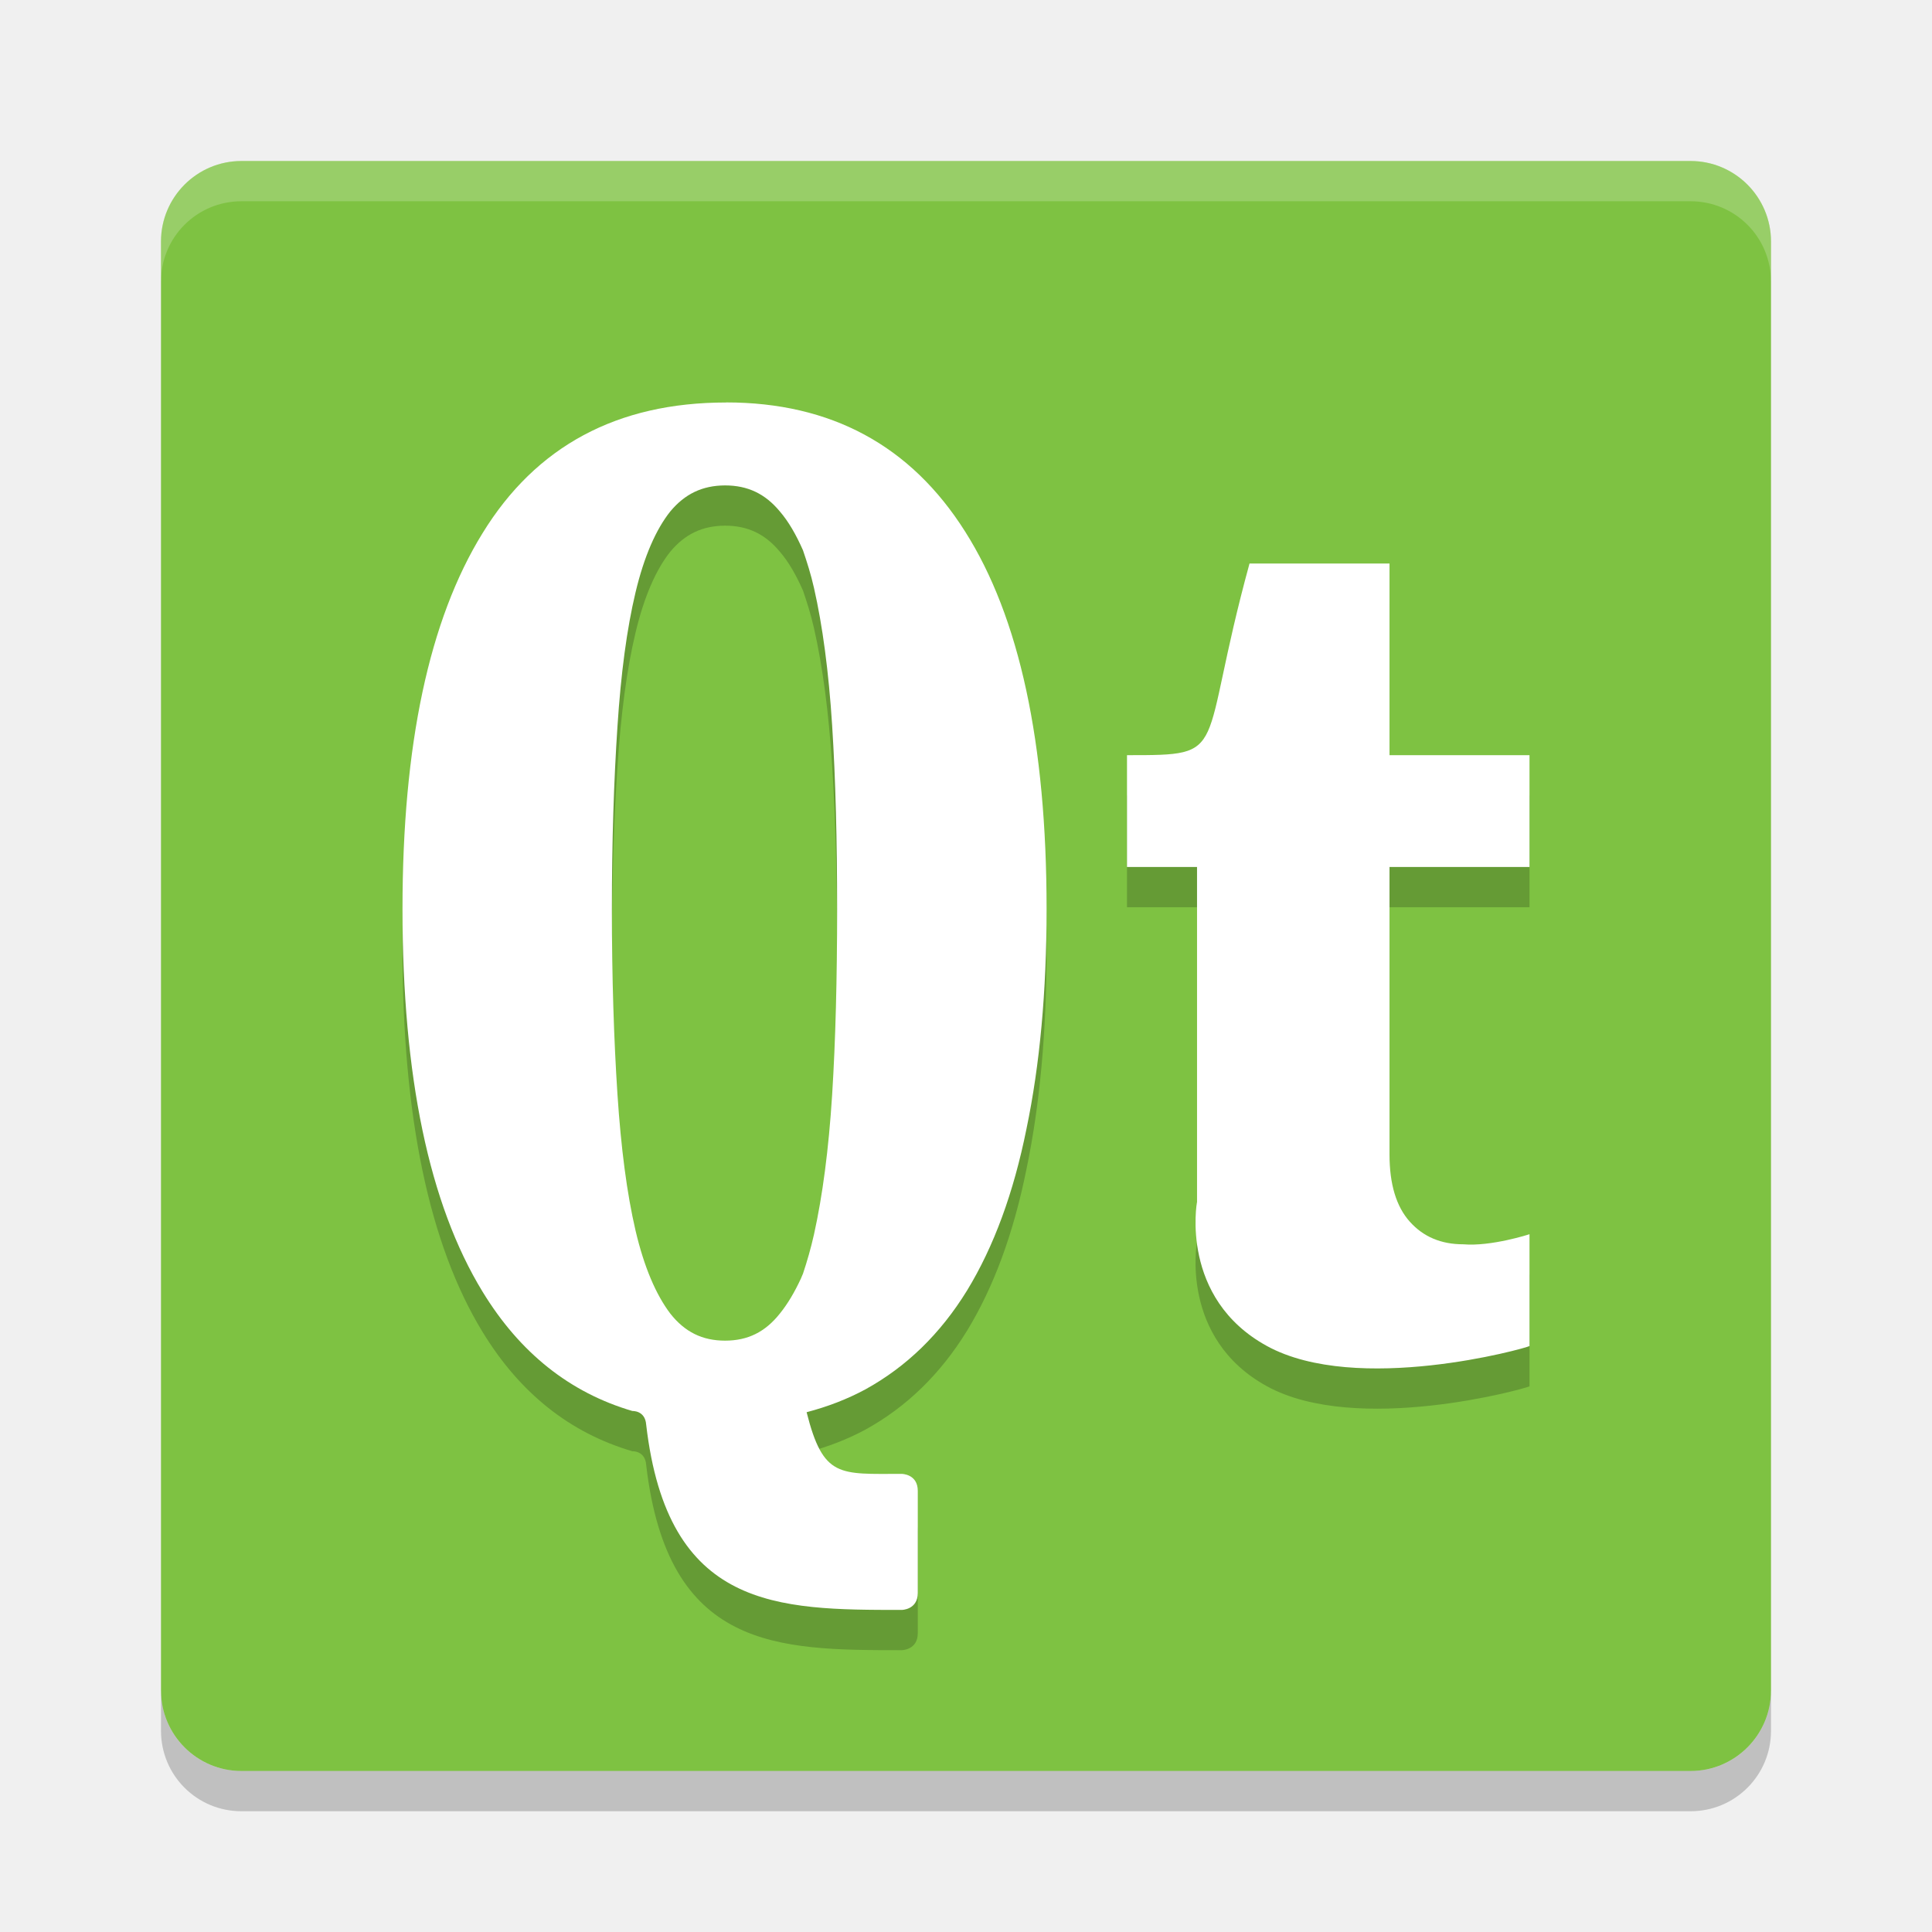
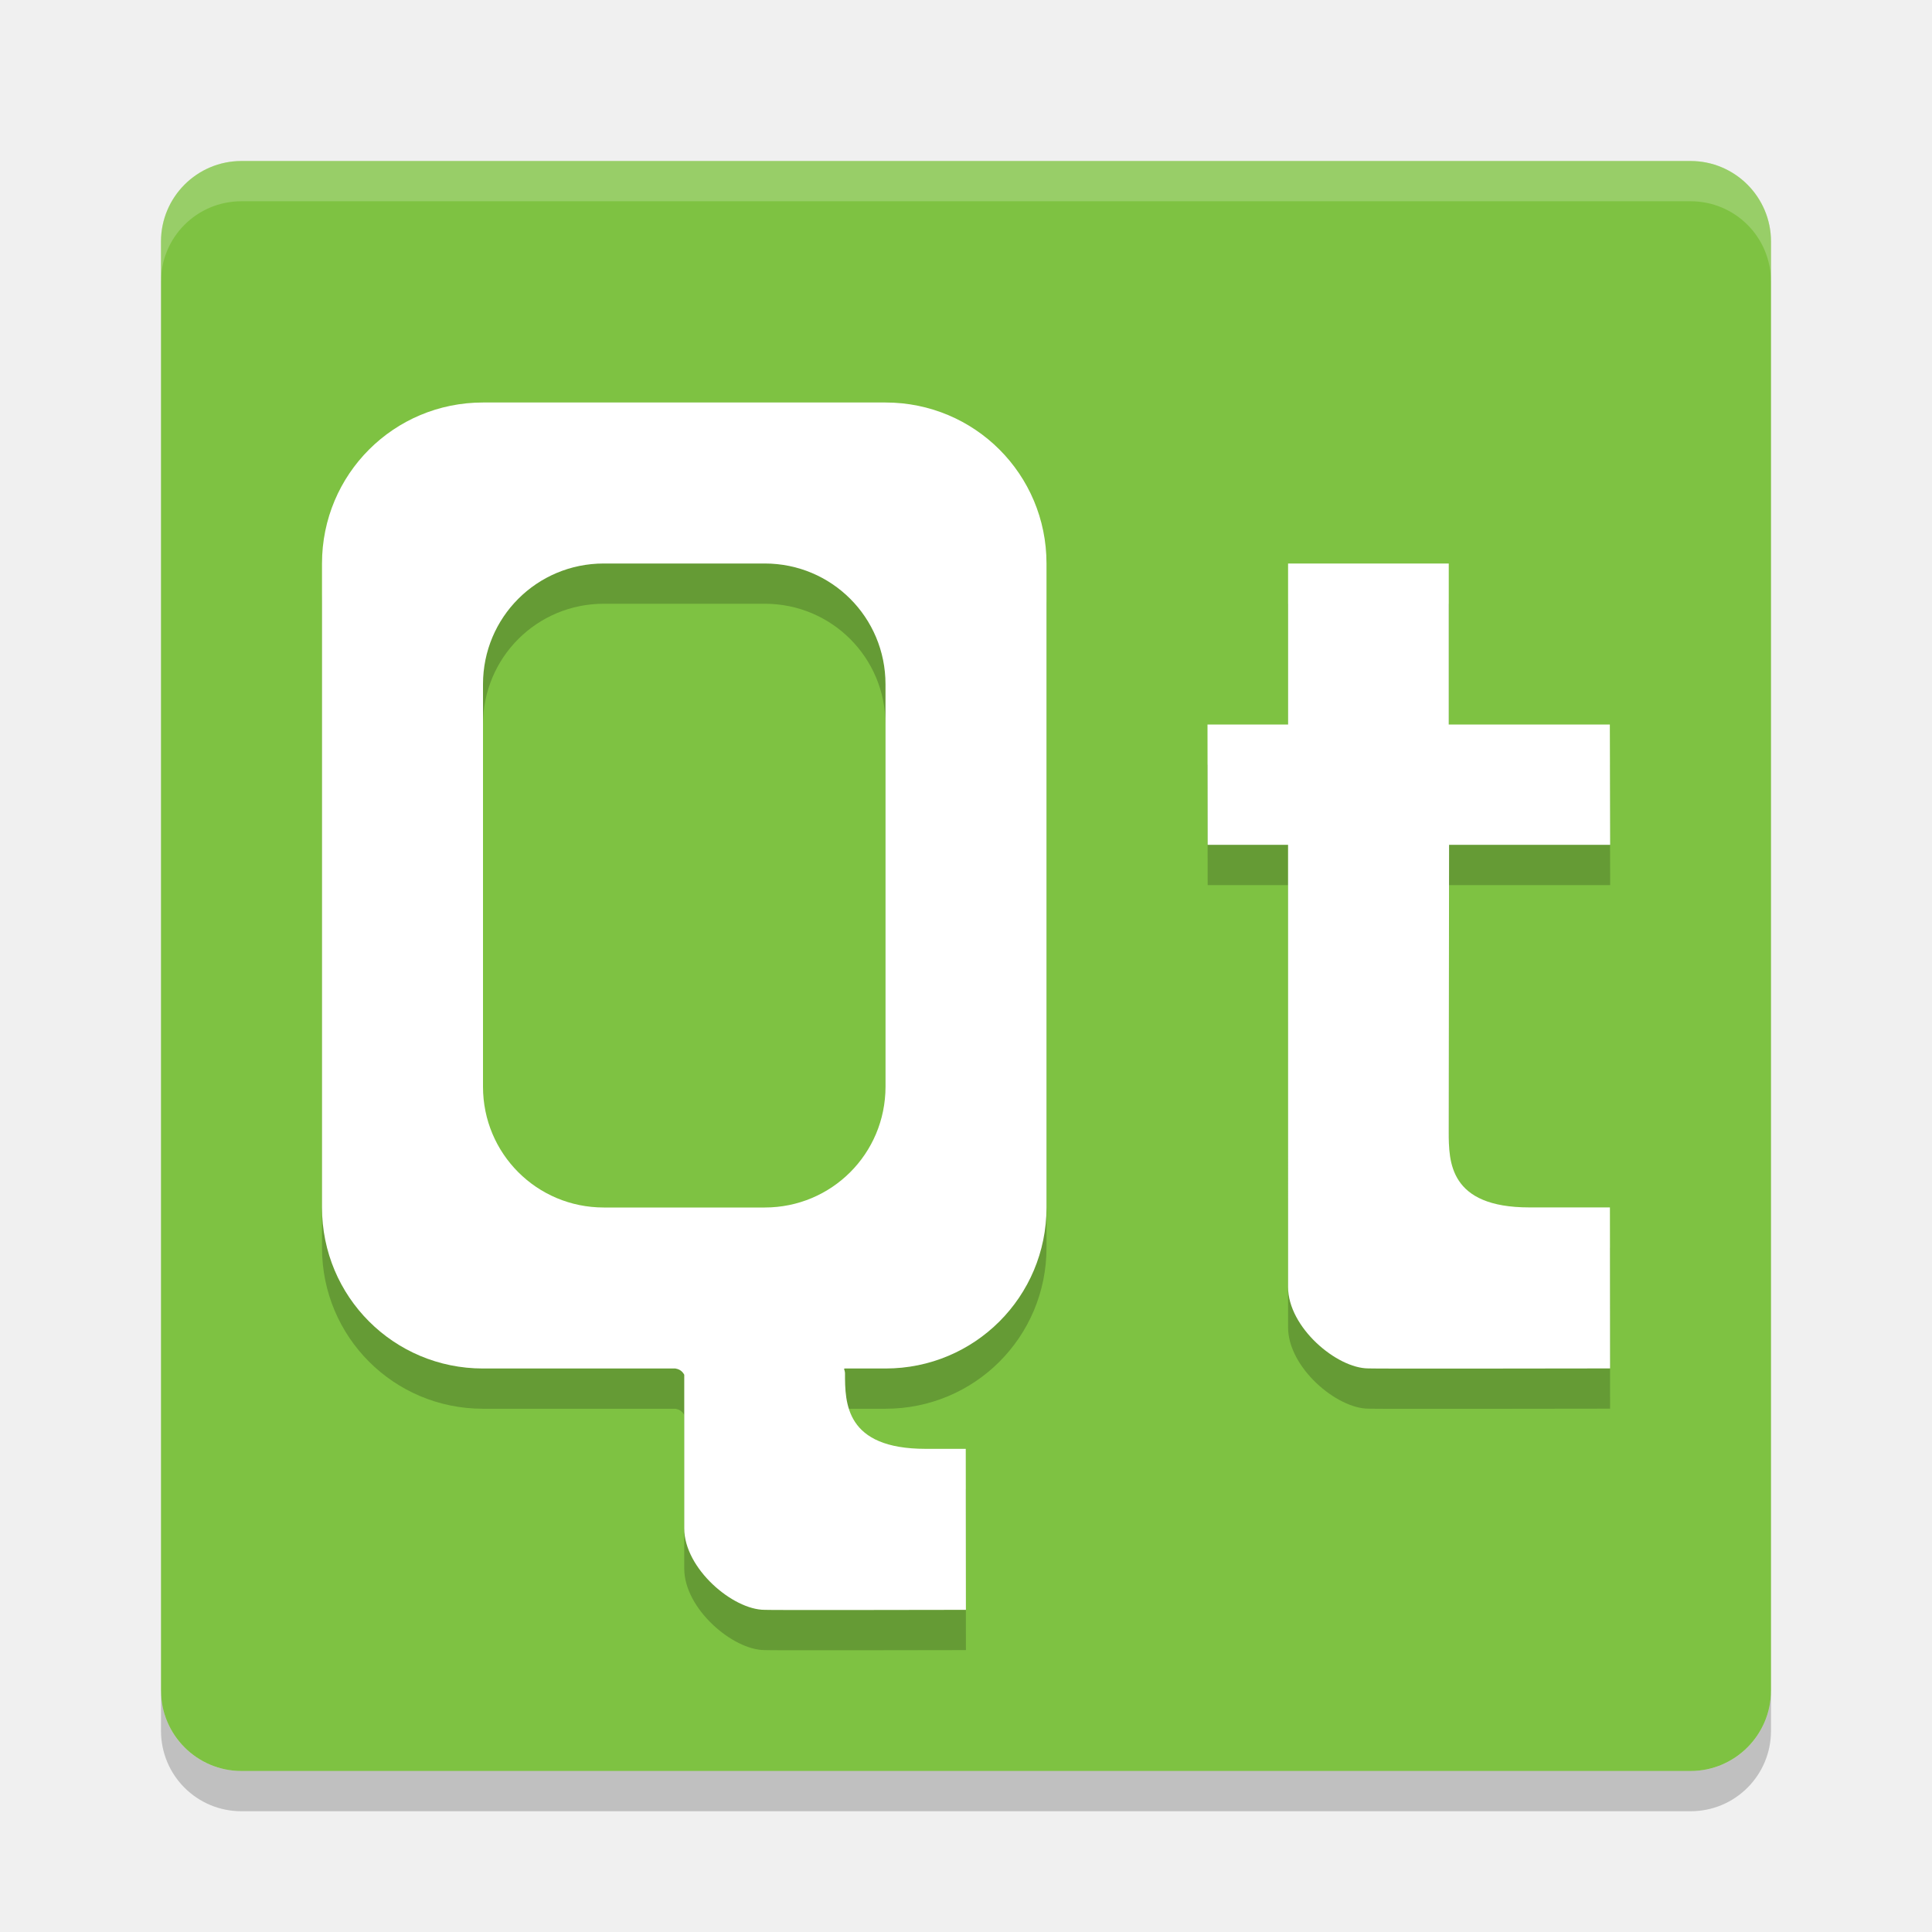
<svg xmlns="http://www.w3.org/2000/svg" height="24" width="24" version="1">
-   <rect transform="matrix(0,-1,-1,0,0,0)" rx="1" ry="1" height="20" width="20" y="-22" x="-22" fill="#7ec242" />
-   <path opacity=".2" fill="#fff" d="m3 2c-0.554 0-1 0.446-1 1v0.5c0-0.554 0.446-1 1-1h18c0.554 0 1 0.446 1 1v-0.5c0-0.554-0.446-1-1-1h-18z" />
-   <path opacity=".2" d="m3 22.5c-0.554 0-1-0.446-1-1v-0.5c0 0.554 0.446 1 1 1h18c0.554 0 1-0.446 1-1v0.5c0 0.554-0.446 1-1 1h-18z" />
-   <g opacity=".2" transform="translate(0 .5)">
-     <path style="enable-background:new" d="m14.87 14.936v-4.166h-0.87v-1.389c1.304 0 0.87 0 1.522-2.381h1.739v2.381h1.739v1.389h-1.739v3.571c0 0.369 0.084 0.648 0.252 0.835 0.168 0.188 0.389 0.281 0.663 0.281 0.349 0.03 0.824-0.125 0.824-0.125v1.389c-0.044 0.028-2.142 0.612-3.261 0-1.087-0.595-0.87-1.786-0.87-1.786z" />
-     <path style="enable-background:new" d="m9.019 5c-1.352 0-2.361 0.542-3.025 1.624-0.664 1.076-0.994 2.631-0.994 4.668 0 2.079 0.33 3.665 0.994 4.753 0.464 0.761 1.085 1.255 1.862 1.483 0 0 0.158-0.009 0.171 0.169 0.267 2.297 1.626 2.302 3.174 2.302 0 0 0.2 0 0.2-0.211v-1.268c0-0.211-0.2-0.211-0.2-0.211-0.774 0-0.974 0.054-1.181-0.766 0.262-0.069 0.505-0.162 0.731-0.284 0.51-0.281 0.931-0.69 1.262-1.228 0.332-0.544 0.578-1.212 0.738-2.007 0.166-0.795 0.25-1.706 0.25-2.733 0-2.061-0.337-3.624-1.012-4.688-0.676-1.07-1.667-1.604-2.969-1.604zm-0.012 1.03c0.283 0 0.5 0.105 0.681 0.324 0.107 0.124 0.201 0.287 0.287 0.482 0.049 0.144 0.098 0.296 0.137 0.469 0.106 0.467 0.182 1.033 0.225 1.703 0.043 0.67 0.062 1.433 0.062 2.284 0 0.858-0.019 1.629-0.062 2.311-0.043 0.677-0.119 1.251-0.225 1.73-0.04 0.178-0.087 0.339-0.137 0.489-0.01 0.019-0.016 0.041-0.025 0.059-0.08 0.173-0.167 0.319-0.262 0.436-0.182 0.23-0.399 0.337-0.681 0.337s-0.5-0.107-0.681-0.337c-0.177-0.234-0.324-0.575-0.431-1.03-0.108-0.463-0.181-1.028-0.225-1.697-0.044-0.675-0.069-1.443-0.069-2.297 0-0.848 0.025-1.601 0.069-2.264 0.043-0.662 0.117-1.22 0.225-1.671 0.107-0.449 0.255-0.783 0.431-1.004 0.181-0.218 0.398-0.323 0.681-0.324z" />
+   <rect style="fill:#7ec242" transform="matrix(0,-1,-1,0,0,0)" rx="1" ry="1" height="20" width="20" y="-22" x="-22" />
+   <path style="opacity:0.2;fill:#ffffff" d="M 3,2 C 2.446,2 2,2.446 2,3 l 0,0.5 c 0,-0.554 0.446,-1 1,-1 l 18,0 c 0.554,0 1,0.446 1,1 L 22,3 C 22,2.446 21.554,2 21,2 L 3,2 Z" />
+   <path style="opacity:0.2" d="m 3,22.5 c -0.554,0 -1,-0.446 -1,-1 L 2,21 c 0,0.554 0.446,1 1,1 l 18,0 c 0.554,0 1,-0.446 1,-1 l 0,0.5 c 0,0.554 -0.446,1 -1,1 l -18,0 z" />
+   <g style="opacity:0.2;fill:#000000;fill-opacity:1" transform="translate(0,0.5)">
+     <path d="m 16.001,10.495 -0.999,0 L 15,9 l 1.001,0 0,-2 1.996,0 0,2 2.001,0 0.004,1.495 -2.001,0 -0.004,3.566 c -7e-6,0.367 0.002,0.938 1.001,0.938 l 1.001,0 0.002,2 c 0,0 -3.002,0.005 -3.001,0 -0.395,0 -0.999,-0.511 -0.999,-1.011 0,-1.034 0,-5.492 -2e-4,-5.492 z" style="fill:#000000;fill-opacity:1;enable-background:new" />
+     <path style="fill:#000000;fill-opacity:1;enable-background:new" d="m 6,5 c -1.108,0 -2,0.892 -2,2 l 0,8 c 0,1.108 0.892,2 2,2 l 2.39,0 c 0.032,0.006 0.078,0.019 0.11,0.077 l 0,1.909 c 0,0.499 0.604,1.012 0.999,1.012 -3.995e-4,0.005 2.5,0 2.5,0 l -0.002,-2 -0.499,0 c -0.999,0 -1.001,-0.572 -1.001,-0.938 8.5e-5,-0.02 -0.007,-0.038 -0.012,-0.057 0.004,-8.5e-4 0.007,-0.002 0.011,-0.003 L 11,17 c 1.108,0 2,-0.892 2,-2 l 0,-8 c 0,-1.108 -0.892,-2 -2,-2 l -2.48,0 -2.52,0 z m 1.5,2 2,0 c 0.831,0 1.5,0.669 1.5,1.5 l 0,5 c 0,0.831 -0.669,1.5 -1.5,1.5 l -2,0 c -0.831,0 -1.5,-0.669 -1.5,-1.5 l 0,-5 c 0,-0.831 0.669,-1.5 1.5,-1.5 z" />
  </g>
-   <g fill="#fff">
-     <path style="enable-background:new" d="m14.87 14.936v-4.166h-0.87v-1.389c1.304 0 0.87 0 1.522-2.381h1.739v2.381h1.739v1.389h-1.739v3.571c0 0.369 0.084 0.648 0.252 0.835 0.168 0.188 0.389 0.281 0.663 0.281 0.349 0.03 0.824-0.125 0.824-0.125v1.389c-0.044 0.028-2.142 0.612-3.261 0-1.087-0.595-0.87-1.786-0.87-1.786z" />
-     <path style="enable-background:new" d="m9.019 5c-1.352 0-2.361 0.542-3.025 1.624-0.664 1.076-0.994 2.631-0.994 4.668 0 2.079 0.33 3.665 0.994 4.753 0.464 0.761 1.085 1.255 1.862 1.483 0 0 0.158-0.009 0.171 0.169 0.267 2.297 1.626 2.302 3.174 2.302 0 0 0.2 0 0.2-0.211v-1.268c0-0.211-0.2-0.211-0.2-0.211-0.774 0-0.974 0.054-1.181-0.766 0.262-0.069 0.505-0.162 0.731-0.284 0.51-0.281 0.931-0.69 1.262-1.228 0.332-0.544 0.578-1.212 0.738-2.007 0.166-0.795 0.25-1.706 0.25-2.733 0-2.061-0.337-3.624-1.012-4.688-0.676-1.07-1.667-1.604-2.969-1.604zm-0.012 1.03c0.283 0 0.5 0.105 0.681 0.324 0.107 0.124 0.201 0.287 0.287 0.482 0.049 0.144 0.098 0.296 0.137 0.469 0.106 0.467 0.182 1.033 0.225 1.703 0.043 0.67 0.062 1.433 0.062 2.284 0 0.858-0.019 1.629-0.062 2.311-0.043 0.677-0.119 1.251-0.225 1.73-0.04 0.178-0.087 0.339-0.137 0.489-0.01 0.019-0.016 0.041-0.025 0.059-0.08 0.173-0.167 0.319-0.262 0.436-0.182 0.23-0.399 0.337-0.681 0.337s-0.5-0.107-0.681-0.337c-0.177-0.234-0.324-0.575-0.431-1.03-0.108-0.463-0.181-1.028-0.225-1.697-0.044-0.675-0.069-1.443-0.069-2.297 0-0.848 0.025-1.601 0.069-2.264 0.043-0.662 0.117-1.22 0.225-1.671 0.107-0.449 0.255-0.783 0.431-1.004 0.181-0.218 0.398-0.323 0.681-0.324z" />
+   <g>
+     <path style="fill:#ffffff;enable-background:new" d="m 16.001,10.495 -0.999,0 L 15,9 l 1.001,0 0,-2 1.996,0 0,2 2.001,0 0.004,1.495 -2.001,0 -0.004,3.566 c -7e-6,0.367 0.002,0.938 1.001,0.938 l 1.001,0 0.002,2 c 0,0 -3.002,0.005 -3.001,0 -0.395,0 -0.999,-0.511 -0.999,-1.011 0,-1.034 0,-5.492 -2e-4,-5.492 z" />
+     <path d="m 6,5 c -1.108,0 -2,0.892 -2,2 l 0,8 c 0,1.108 0.892,2 2,2 l 2.39,0 c 0.032,0.006 0.078,0.019 0.11,0.077 l 0,1.909 c 0,0.499 0.604,1.012 0.999,1.012 -3.995e-4,0.005 2.5,0 2.5,0 l -0.002,-2 -0.499,0 c -0.999,0 -1.001,-0.572 -1.001,-0.938 8.5e-5,-0.02 -0.007,-0.038 -0.012,-0.057 0.004,-8.5e-4 0.007,-0.002 0.011,-0.003 L 11,17 c 1.108,0 2,-0.892 2,-2 l 0,-8 c 0,-1.108 -0.892,-2 -2,-2 l -2.48,0 -2.52,0 z m 1.5,2 2,0 c 0.831,0 1.5,0.669 1.5,1.5 l 0,5 c 0,0.831 -0.669,1.5 -1.5,1.5 l -2,0 c -0.831,0 -1.5,-0.669 -1.5,-1.5 l 0,-5 c 0,-0.831 0.669,-1.5 1.5,-1.5 z" style="fill:#ffffff;fill-opacity:1;enable-background:new" />
  </g>
</svg>
